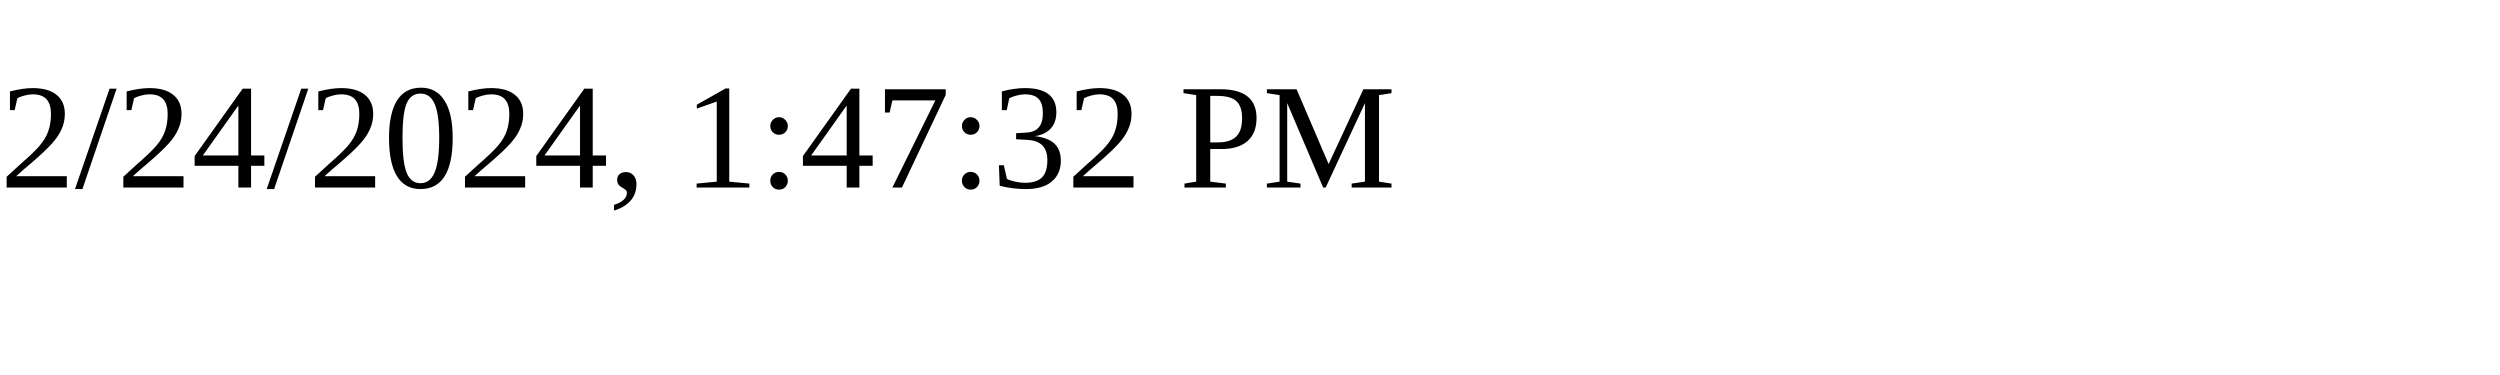
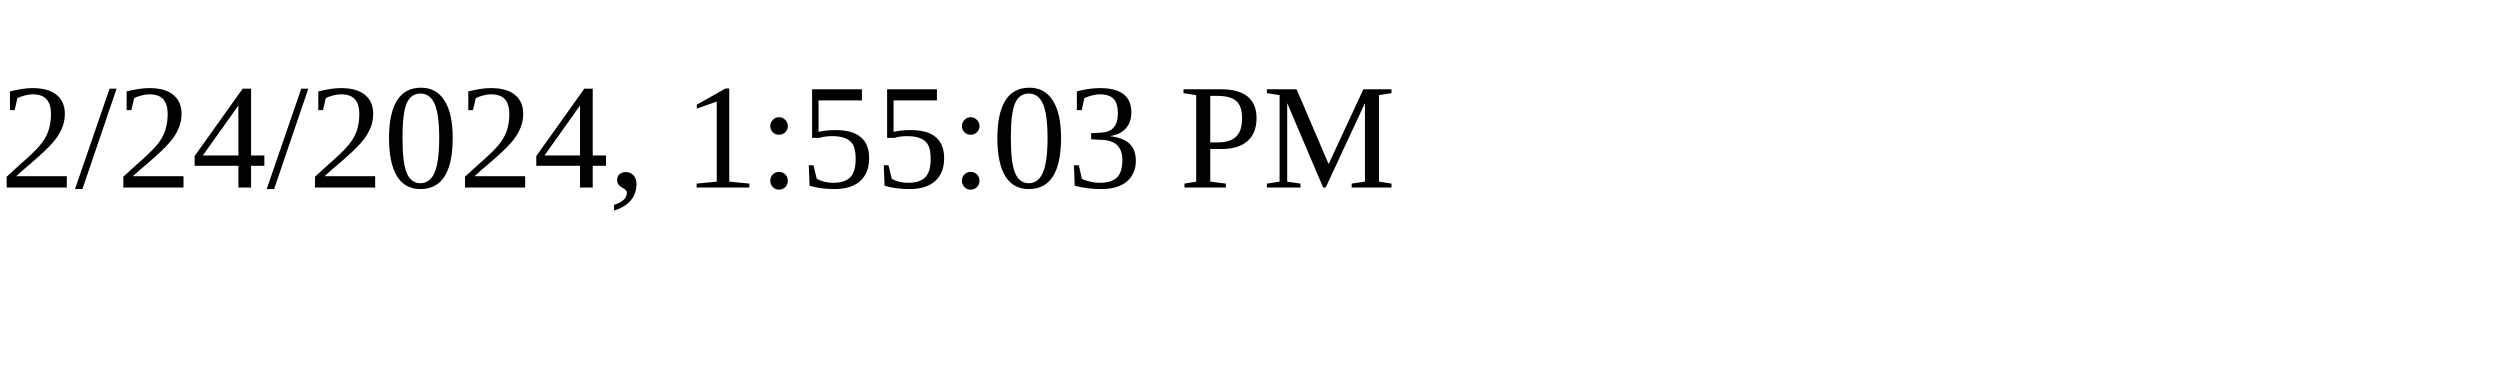
<svg xmlns="http://www.w3.org/2000/svg" height="30" width="200">
-   <text x="0" y="15">2/24/2024, 1:47:32 PM</text>
+   <text x="0" y="15">2/24/2024, 1:55:03 PM</text>
</svg>
